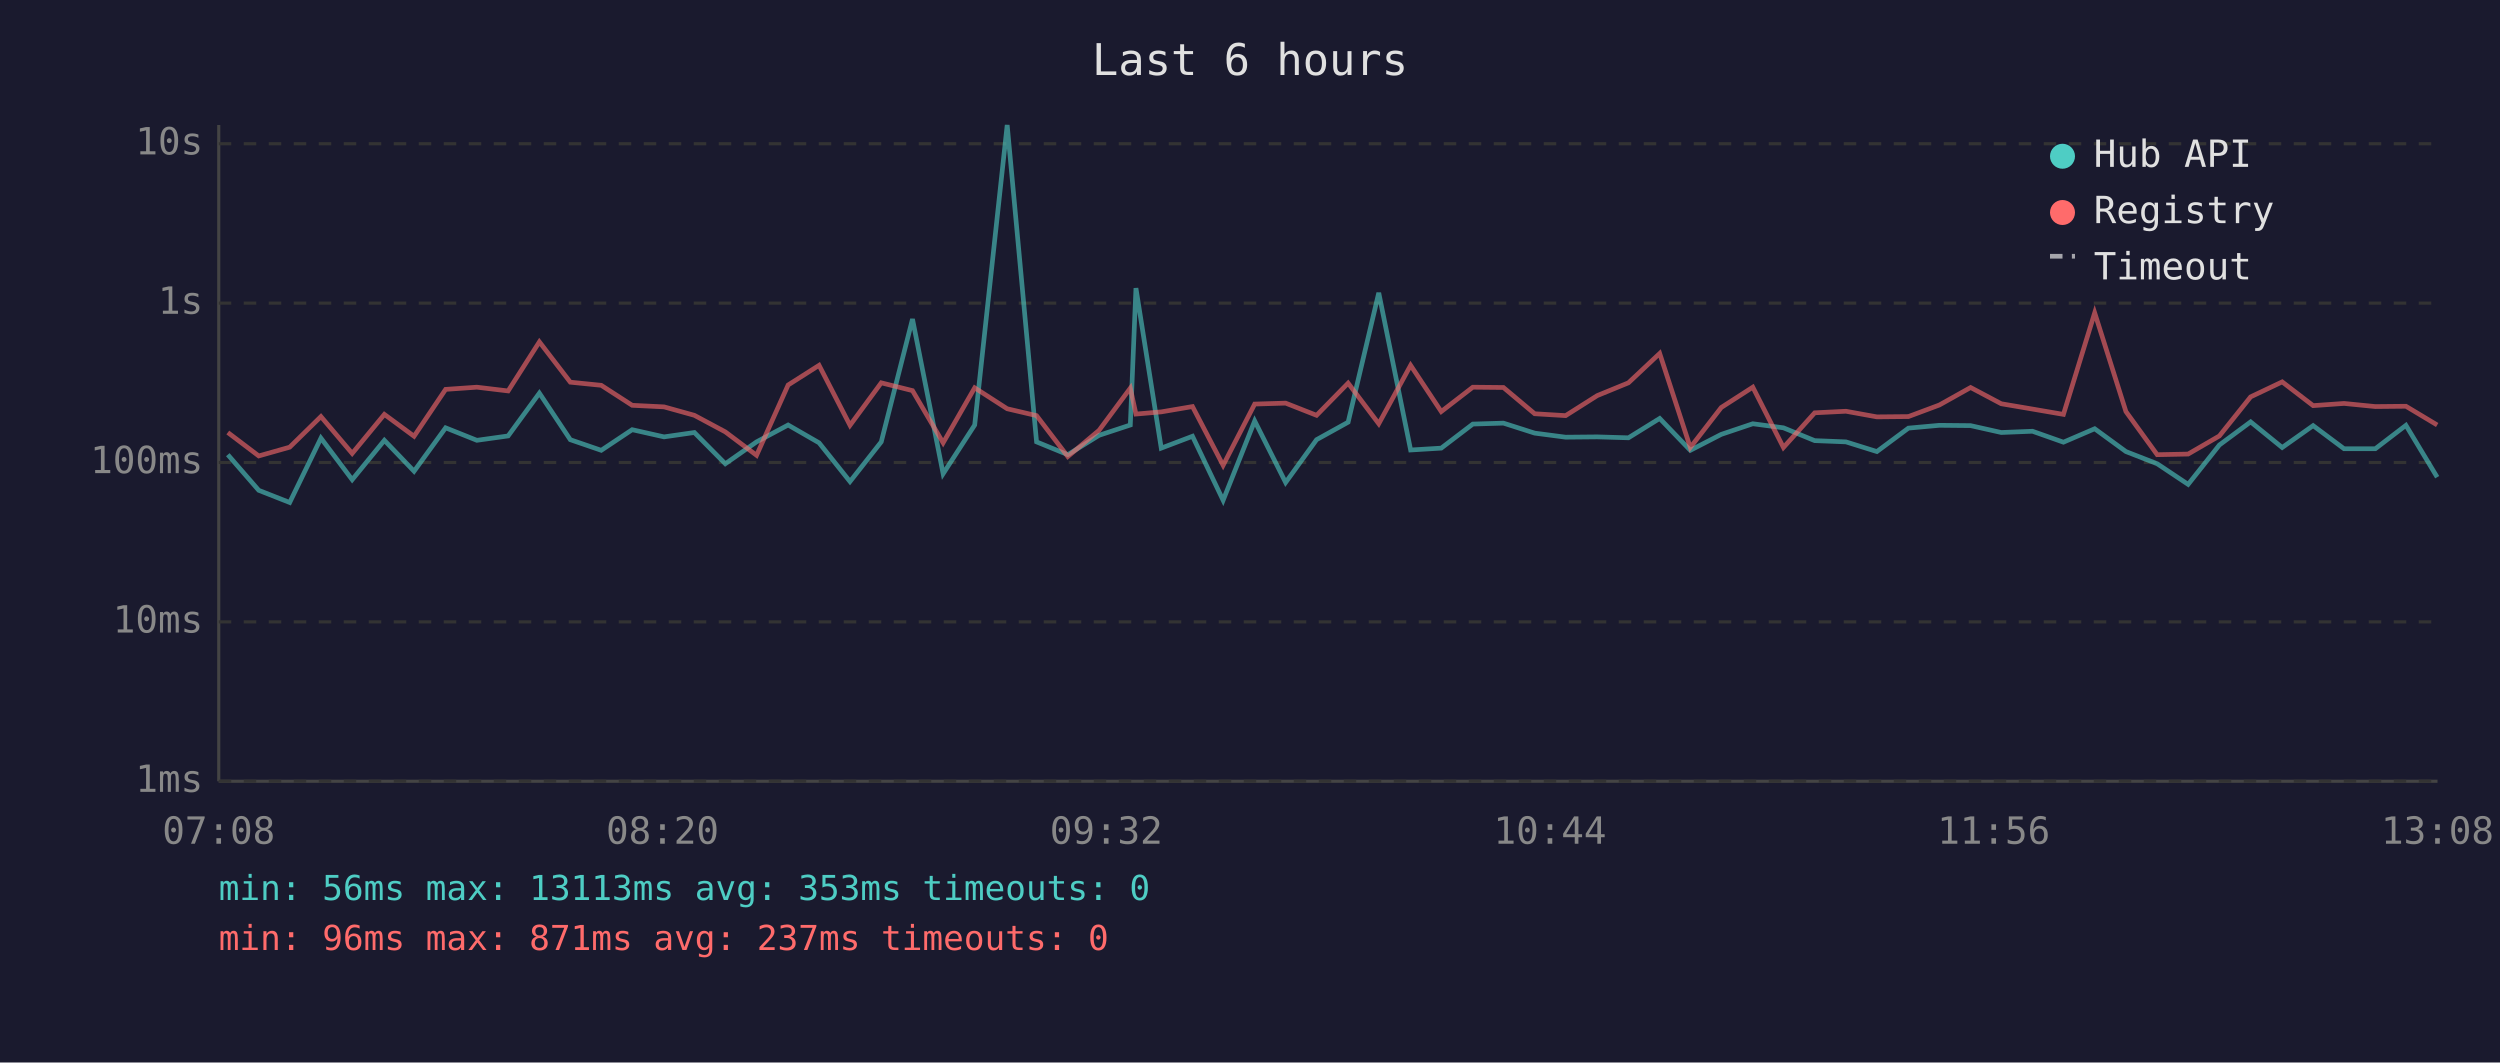
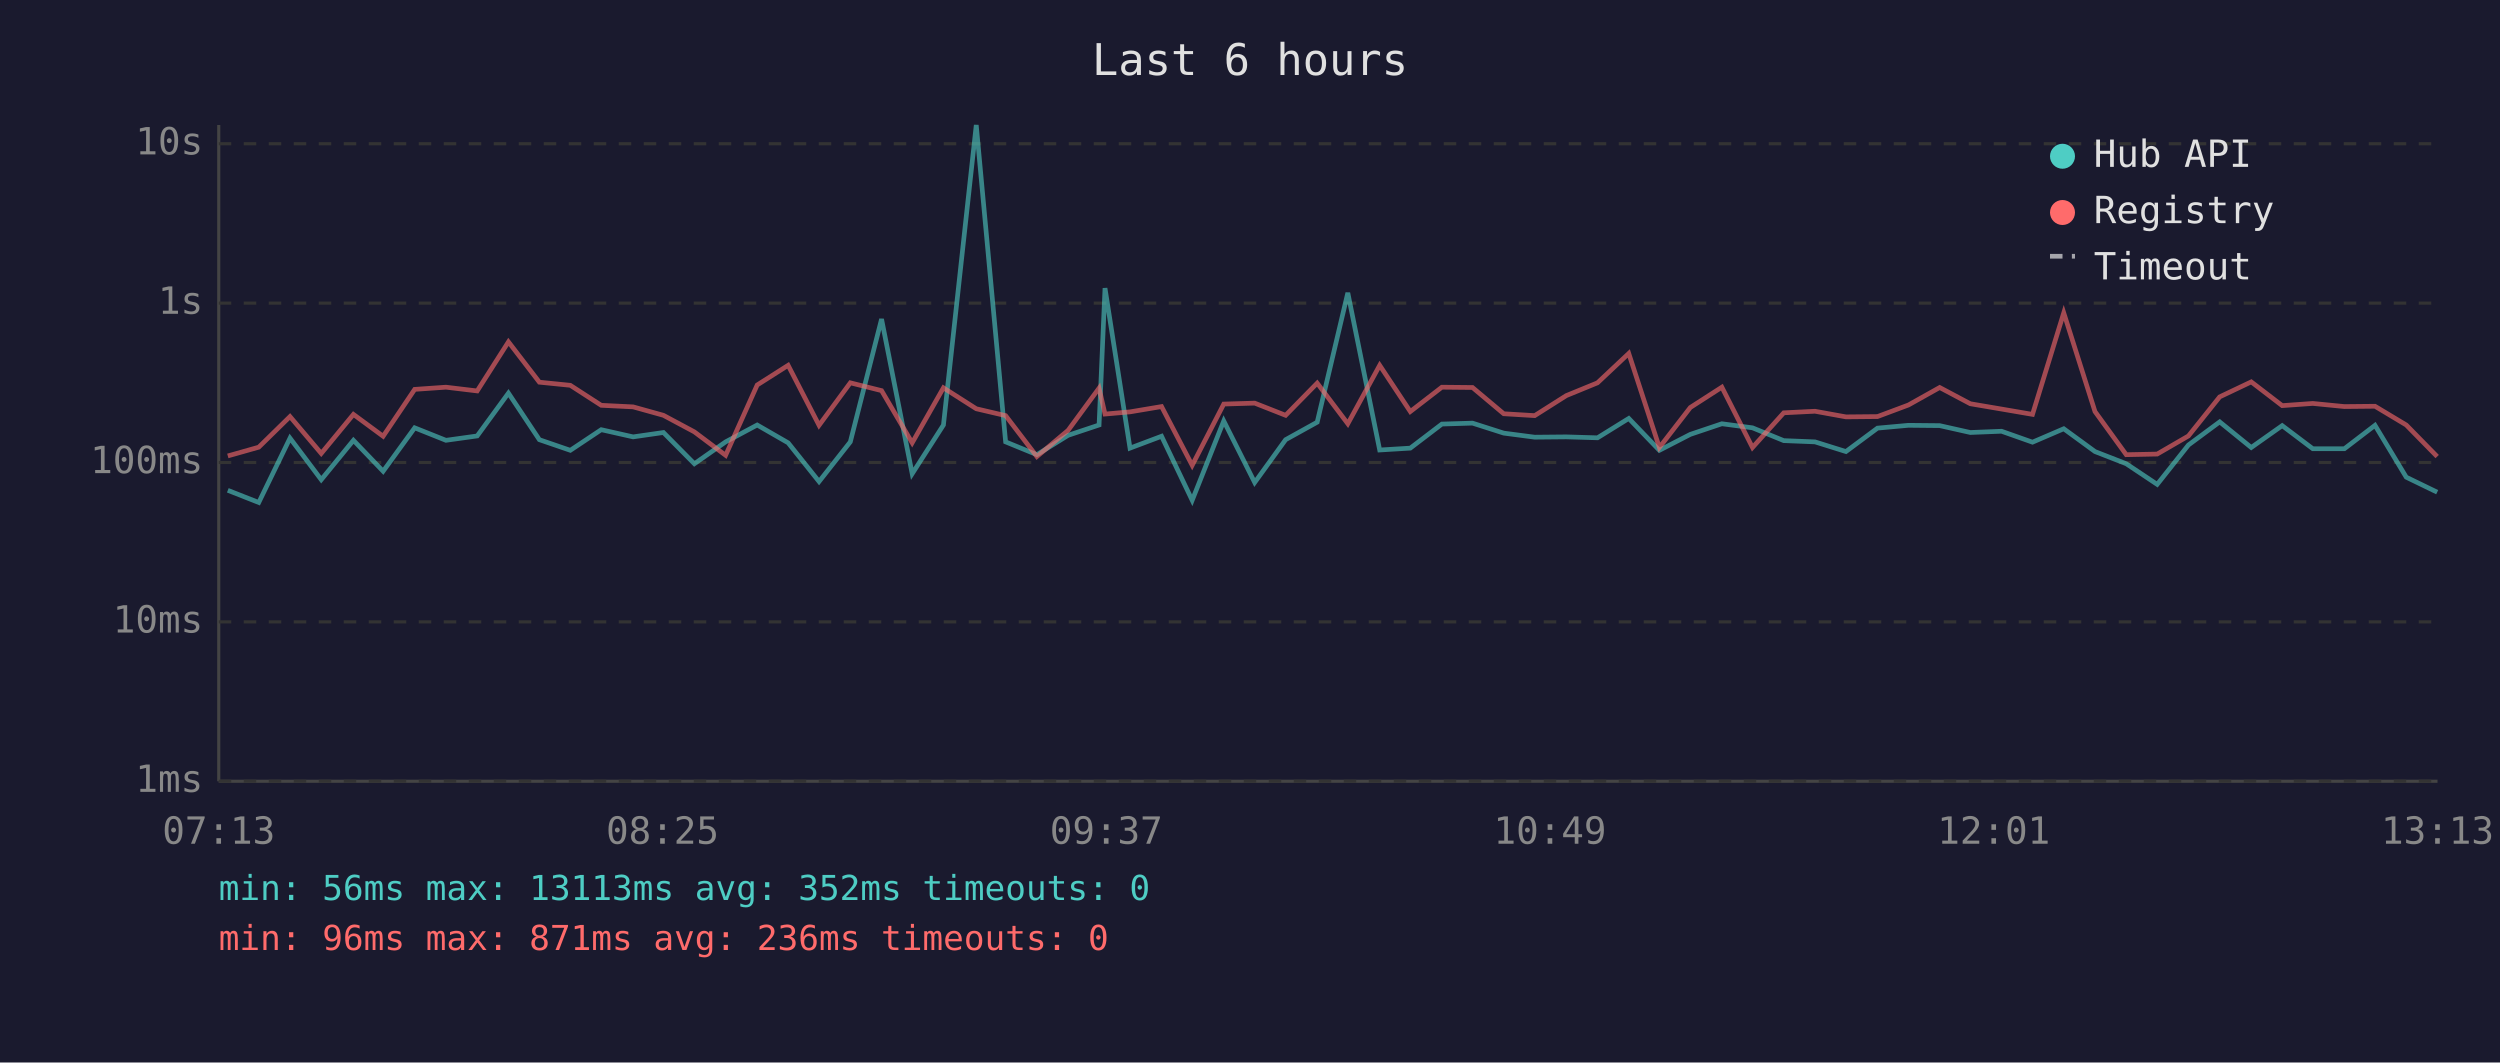
<svg xmlns="http://www.w3.org/2000/svg" viewBox="0 0 800 340" font-family="monospace" font-size="12">
  <rect width="800" height="340" fill="#1a1a2e" />
  <text x="400" y="24" fill="#e0e0e0" font-size="14" text-anchor="middle">Last 6 hours</text>
  <line x1="70" y1="40" x2="70" y2="250" stroke="#444" stroke-width="1" />
  <line x1="70" y1="250" x2="780" y2="250" stroke="#444" stroke-width="1" />
  <line x1="70" y1="250" x2="780" y2="250" stroke="#333" stroke-width="1" stroke-dasharray="4" />
  <text x="65" y="250" fill="#888" text-anchor="end" dominant-baseline="middle">1ms</text>
  <line x1="70" y1="199" x2="780" y2="199" stroke="#333" stroke-width="1" stroke-dasharray="4" />
  <text x="65" y="199" fill="#888" text-anchor="end" dominant-baseline="middle">10ms</text>
  <line x1="70" y1="148" x2="780" y2="148" stroke="#333" stroke-width="1" stroke-dasharray="4" />
  <text x="65" y="148" fill="#888" text-anchor="end" dominant-baseline="middle">100ms</text>
  <line x1="70" y1="97" x2="780" y2="97" stroke="#333" stroke-width="1" stroke-dasharray="4" />
  <text x="65" y="97" fill="#888" text-anchor="end" dominant-baseline="middle">1s</text>
  <line x1="70" y1="46" x2="780" y2="46" stroke="#333" stroke-width="1" stroke-dasharray="4" />
  <text x="65" y="46" fill="#888" text-anchor="end" dominant-baseline="middle">10s</text>
-   <text x="70" y="270" fill="#888" text-anchor="middle">07:08</text>
-   <text x="212" y="270" fill="#888" text-anchor="middle">08:20</text>
-   <text x="354" y="270" fill="#888" text-anchor="middle">09:32</text>
-   <text x="496" y="270" fill="#888" text-anchor="middle">10:44</text>
-   <text x="638" y="270" fill="#888" text-anchor="middle">11:56</text>
-   <text x="780" y="270" fill="#888" text-anchor="middle">13:08</text>
-   <polyline points="72.9,145.5 82.8,156.9 92.7,160.8 102.7,140.2 112.7,153.5 123.0,140.9 132.5,150.8 142.6,136.9 152.6,140.9 162.6,139.5 172.6,125.8 182.5,140.7 192.4,144.1 202.3,137.5 212.5,139.8 222.2,138.4 232.1,148.4 242.1,141.4 252.2,136.0 262.1,141.7 272.0,154.1 282.0,141.4 292.0,102.1 301.8,151.6 311.9,136.0 322.3,40.0 331.7,141.4 341.7,145.5 351.7,139.3 361.7,136.0 363.5,92.2 371.6,143.4 381.6,139.6 391.4,160.1 401.5,134.7 411.4,154.4 421.3,140.7 431.4,135.1 441.2,93.7 451.4,144.0 461.2,143.4 471.3,135.7 481.1,135.4 491.1,138.6 501.0,139.9 511.1,139.8 521.1,140.1 531.1,133.9 540.9,144.1 550.8,139.0 560.9,135.6 570.7,136.9 580.7,141.0 590.7,141.4 600.6,144.5 610.7,137.0 620.6,136.1 630.6,136.2 640.4,138.4 650.4,138.0 660.3,141.5 670.3,137.2 680.3,144.5 690.3,148.4 700.2,155.0 710.2,142.4 720.2,135.0 730.3,143.2 740.2,136.2 750.1,143.6 760.1,143.6 769.9,136.1 779.9,152.7" fill="none" stroke="#4ecdc4" stroke-width="1.5" opacity="0.6" />
-   <polyline points="72.9,138.4 82.8,145.9 92.7,143.1 102.7,133.3 112.7,145.1 123.0,132.6 132.5,139.6 142.6,124.6 152.6,123.9 162.6,125.1 172.6,109.4 182.5,122.3 192.4,123.3 202.3,129.7 212.5,130.2 222.2,132.9 232.1,138.2 242.1,145.7 252.2,123.2 262.1,116.9 272.0,136.1 282.0,122.5 292.0,125.0 301.8,141.7 311.9,124.1 322.3,130.8 331.7,133.0 341.7,146.1 351.7,137.7 361.7,124.2 363.5,132.5 371.6,131.8 381.6,130.1 391.4,148.9 401.5,129.3 411.4,129.0 421.3,132.9 431.4,122.6 441.2,135.6 451.4,116.9 461.2,131.7 471.3,123.9 481.1,124.0 491.1,132.4 501.0,133.0 511.1,126.6 521.1,122.5 531.1,113.1 540.9,143.2 550.8,130.4 560.9,123.9 570.7,143.2 580.7,132.1 590.7,131.6 600.6,133.4 610.7,133.3 620.6,129.6 630.6,124.0 640.4,129.2 650.4,130.9 660.3,132.6 670.3,100.1 680.3,131.7 690.3,145.5 700.2,145.3 710.2,139.5 720.2,127.0 730.3,122.2 740.2,129.8 750.1,129.1 760.1,130.1 769.9,130.0 779.9,136.0" fill="none" stroke="#ff6b6b" stroke-width="1.5" opacity="0.6" />
+   <text x="70" y="270" fill="#888" text-anchor="middle">07:13</text>
+   <text x="212" y="270" fill="#888" text-anchor="middle">08:25</text>
+   <text x="354" y="270" fill="#888" text-anchor="middle">09:37</text>
+   <text x="496" y="270" fill="#888" text-anchor="middle">10:49</text>
+   <text x="638" y="270" fill="#888" text-anchor="middle">12:01</text>
+   <text x="780" y="270" fill="#888" text-anchor="middle">13:13</text>
+   <polyline points="72.9,156.9 82.8,160.8 92.8,140.2 102.8,153.5 113.1,140.9 122.6,150.8 132.7,136.9 142.7,140.9 152.7,139.5 162.7,125.8 172.6,140.7 182.5,144.1 192.4,137.5 202.6,139.8 212.3,138.4 222.2,148.4 232.2,141.4 242.3,136.0 252.2,141.7 262.1,154.1 272.1,141.4 282.1,102.1 291.9,151.6 301.9,136.0 312.4,40.0 321.8,141.4 331.8,145.5 341.8,139.3 351.7,136.0 353.6,92.2 361.6,143.4 371.7,139.6 381.5,160.1 391.6,134.7 401.5,154.4 411.4,140.7 421.5,135.1 431.3,93.7 441.5,144.0 451.3,143.4 461.4,135.7 471.2,135.4 481.2,138.6 491.1,139.9 501.2,139.8 511.2,140.1 521.2,133.9 531.0,144.1 540.9,139.0 551.0,135.6 560.8,136.9 570.8,141.0 580.8,141.4 590.7,144.5 600.8,137.0 610.7,136.1 620.7,136.2 630.5,138.4 640.5,138.0 650.4,141.5 660.4,137.2 670.4,144.5 680.4,148.4 690.3,155.0 700.3,142.4 710.3,135.0 720.4,143.2 730.3,136.2 740.1,143.6 750.2,143.6 760.0,136.1 770.0,152.7 779.9,157.5" fill="none" stroke="#4ecdc4" stroke-width="1.5" opacity="0.6" />
+   <polyline points="72.9,145.9 82.8,143.1 92.8,133.3 102.8,145.1 113.1,132.6 122.6,139.6 132.7,124.6 142.7,123.9 152.7,125.1 162.7,109.4 172.6,122.3 182.5,123.3 192.4,129.7 202.6,130.2 212.3,132.9 222.2,138.2 232.2,145.7 242.3,123.2 252.2,116.9 262.1,136.1 272.1,122.5 282.1,125.0 291.9,141.7 301.9,124.1 312.4,130.8 321.8,133.0 331.8,146.1 341.8,137.7 351.7,124.2 353.6,132.5 361.6,131.8 371.7,130.1 381.5,148.9 391.6,129.3 401.5,129.0 411.4,132.9 421.5,122.6 431.3,135.6 441.5,116.9 451.3,131.7 461.4,123.9 471.2,124.0 481.2,132.4 491.1,133.0 501.2,126.6 511.2,122.5 521.2,113.1 531.0,143.2 540.9,130.4 551.0,123.9 560.8,143.2 570.8,132.1 580.8,131.6 590.7,133.4 600.8,133.3 610.7,129.6 620.7,124.0 630.5,129.2 640.5,130.9 650.4,132.6 660.4,100.1 670.4,131.7 680.4,145.5 690.3,145.3 700.3,139.5 710.3,127.0 720.4,122.2 730.3,129.8 740.1,129.1 750.2,130.1 760.0,130.0 770.0,136.0 779.9,146.1" fill="none" stroke="#ff6b6b" stroke-width="1.5" opacity="0.6" />
  <circle cx="660" cy="50" r="4" fill="#4ecdc4" />
  <text x="670" y="50" fill="#e0e0e0" dominant-baseline="middle">Hub API</text>
  <circle cx="660" cy="68" r="4" fill="#ff6b6b" />
  <text x="670" y="68" fill="#e0e0e0" dominant-baseline="middle">Registry</text>
  <line x1="656" y1="82" x2="664" y2="82" stroke="#e0e0e0" stroke-width="1.5" stroke-dasharray="4,3" opacity="0.7" />
  <text x="670" y="86" fill="#e0e0e0" dominant-baseline="middle">Timeout</text>
-   <text x="70" y="288" fill="#4ecdc4" font-size="11">min: 56ms  max: 13113ms  avg: 353ms  timeouts: 0</text>
-   <text x="70" y="304" fill="#ff6b6b" font-size="11">min: 96ms  max: 871ms  avg: 237ms  timeouts: 0</text>
+   <text x="70" y="288" fill="#4ecdc4" font-size="11">min: 56ms  max: 13113ms  avg: 352ms  timeouts: 0</text>
+   <text x="70" y="304" fill="#ff6b6b" font-size="11">min: 96ms  max: 871ms  avg: 236ms  timeouts: 0</text>
</svg>
